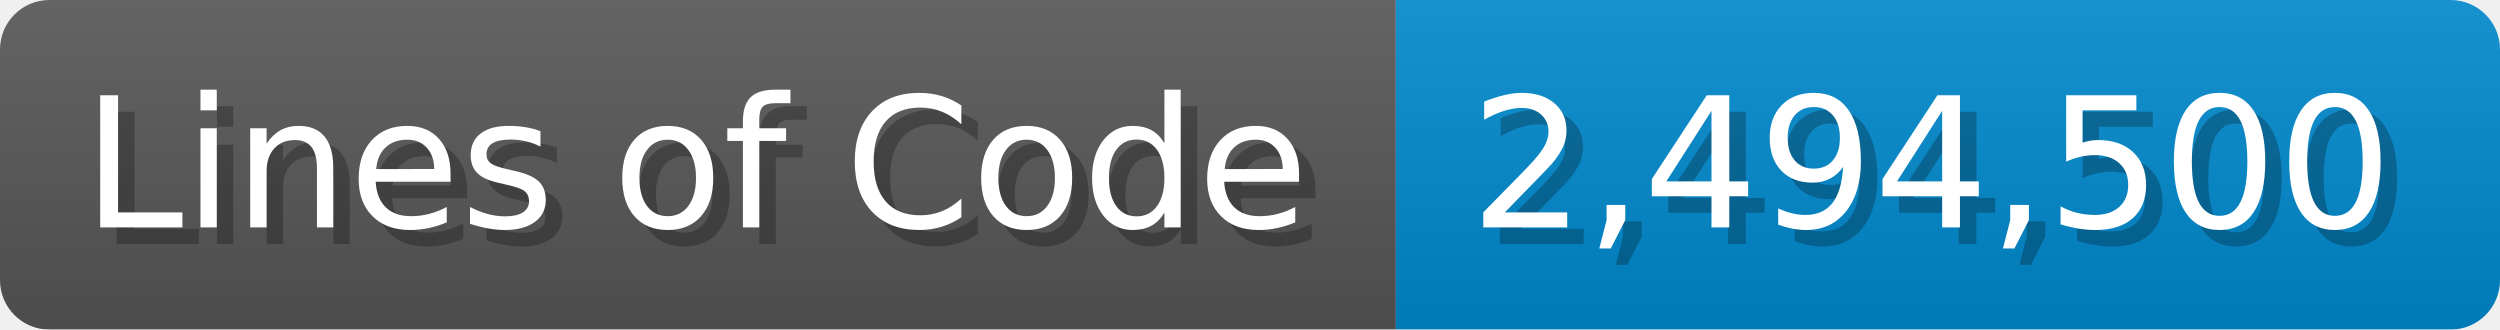
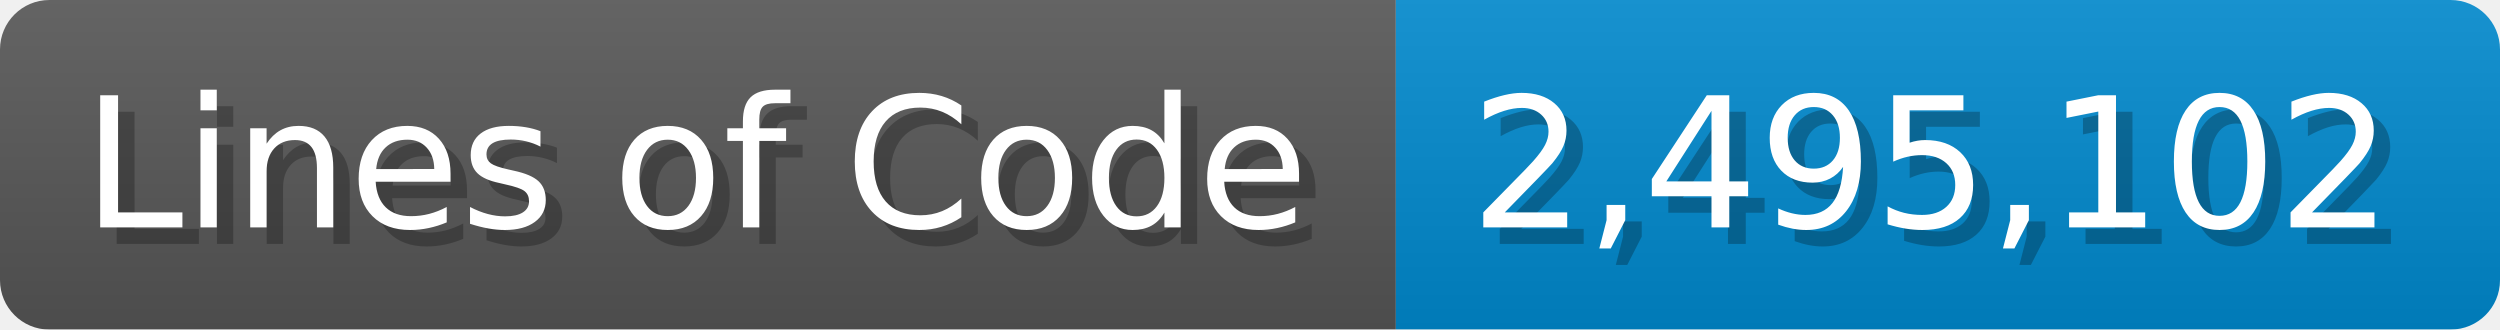
<svg xmlns="http://www.w3.org/2000/svg" width="151.7" height="20" viewBox="0 0 1517 200">
  <linearGradient id="a" x2="0" y2="100%">
    <stop offset="0" stop-opacity=".1" stop-color="#EEE" />
    <stop offset="1" stop-opacity=".1" />
  </linearGradient>
  <mask id="m">
    <rect width="1517" height="200" rx="30" fill="#FFF" />
  </mask>
  <g mask="url(#m)">
    <rect width="847" height="200" fill="#555" />
    <rect width="670" height="200" fill="#08C" x="847" />
    <rect width="1517" height="200" fill="url(#a)" />
  </g>
  <g fill="#fff" text-anchor="start" font-family="Verdana,DejaVu Sans,sans-serif" font-size="110">
    <text x="60" y="148" textLength="747" fill="#000" opacity="0.25">Lines of Code</text>
    <text x="50" y="138" textLength="747">Lines of Code</text>
-     <text x="902" y="148" textLength="570" fill="#000" opacity="0.25">2,494,500</text>
-     <text x="892" y="138" textLength="570">2,494,500</text>
+     <text x="902" y="148" textLength="570" fill="#000" opacity="0.25">2,495,102</text>
+     <text x="892" y="138" textLength="570">2,495,102</text>
  </g>
</svg>
